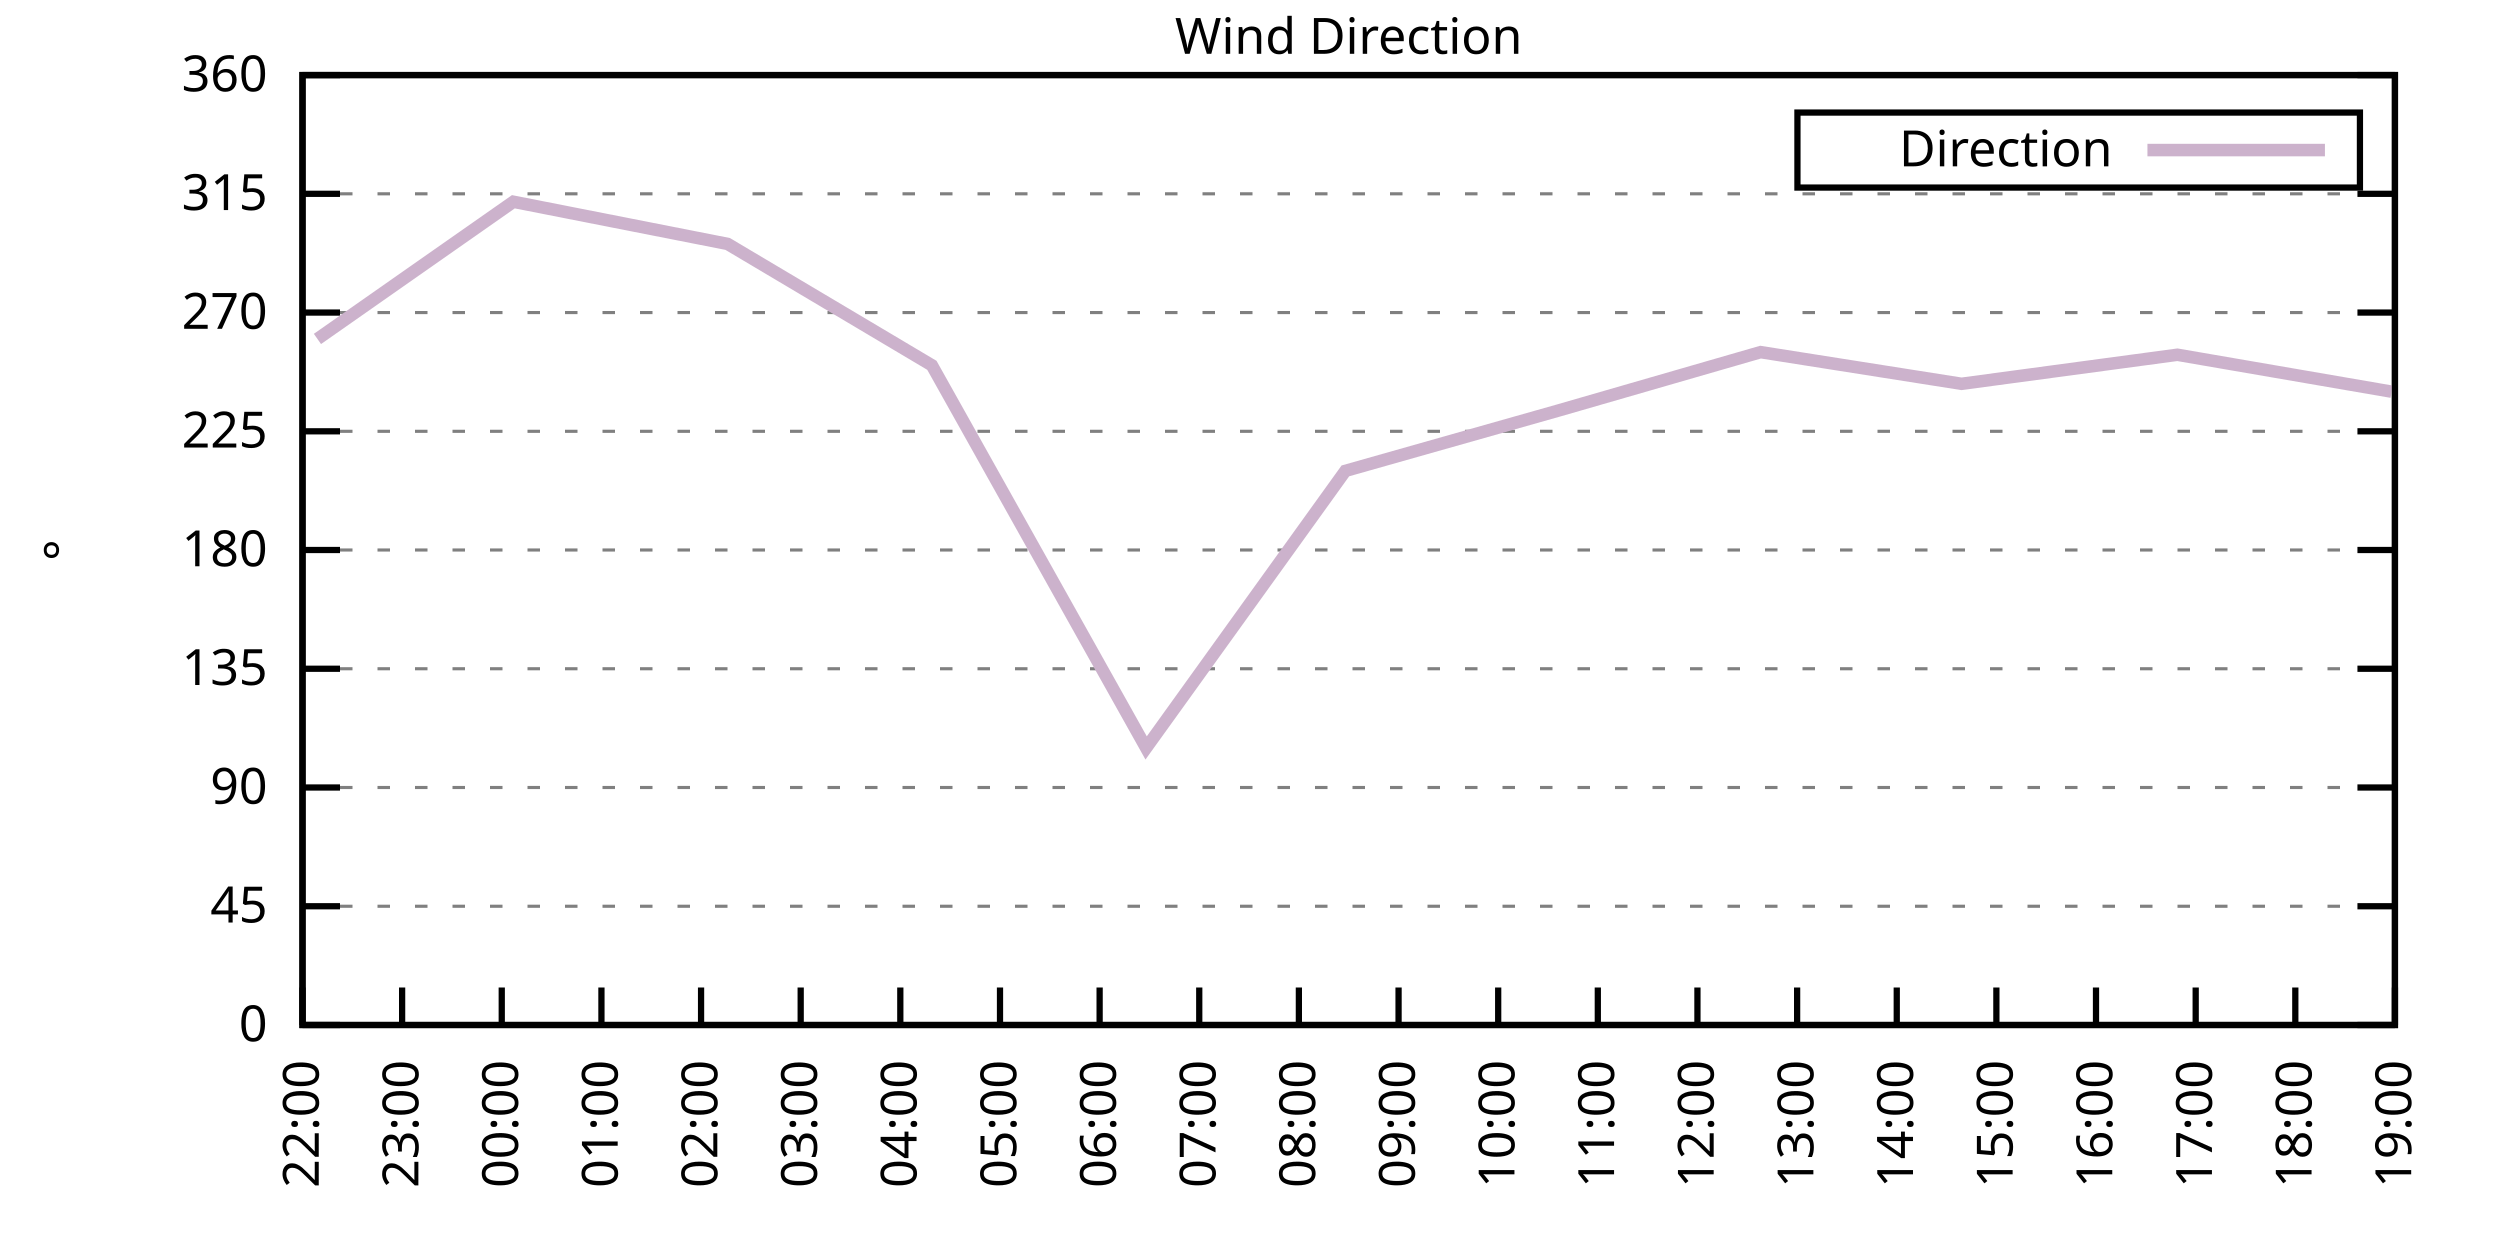
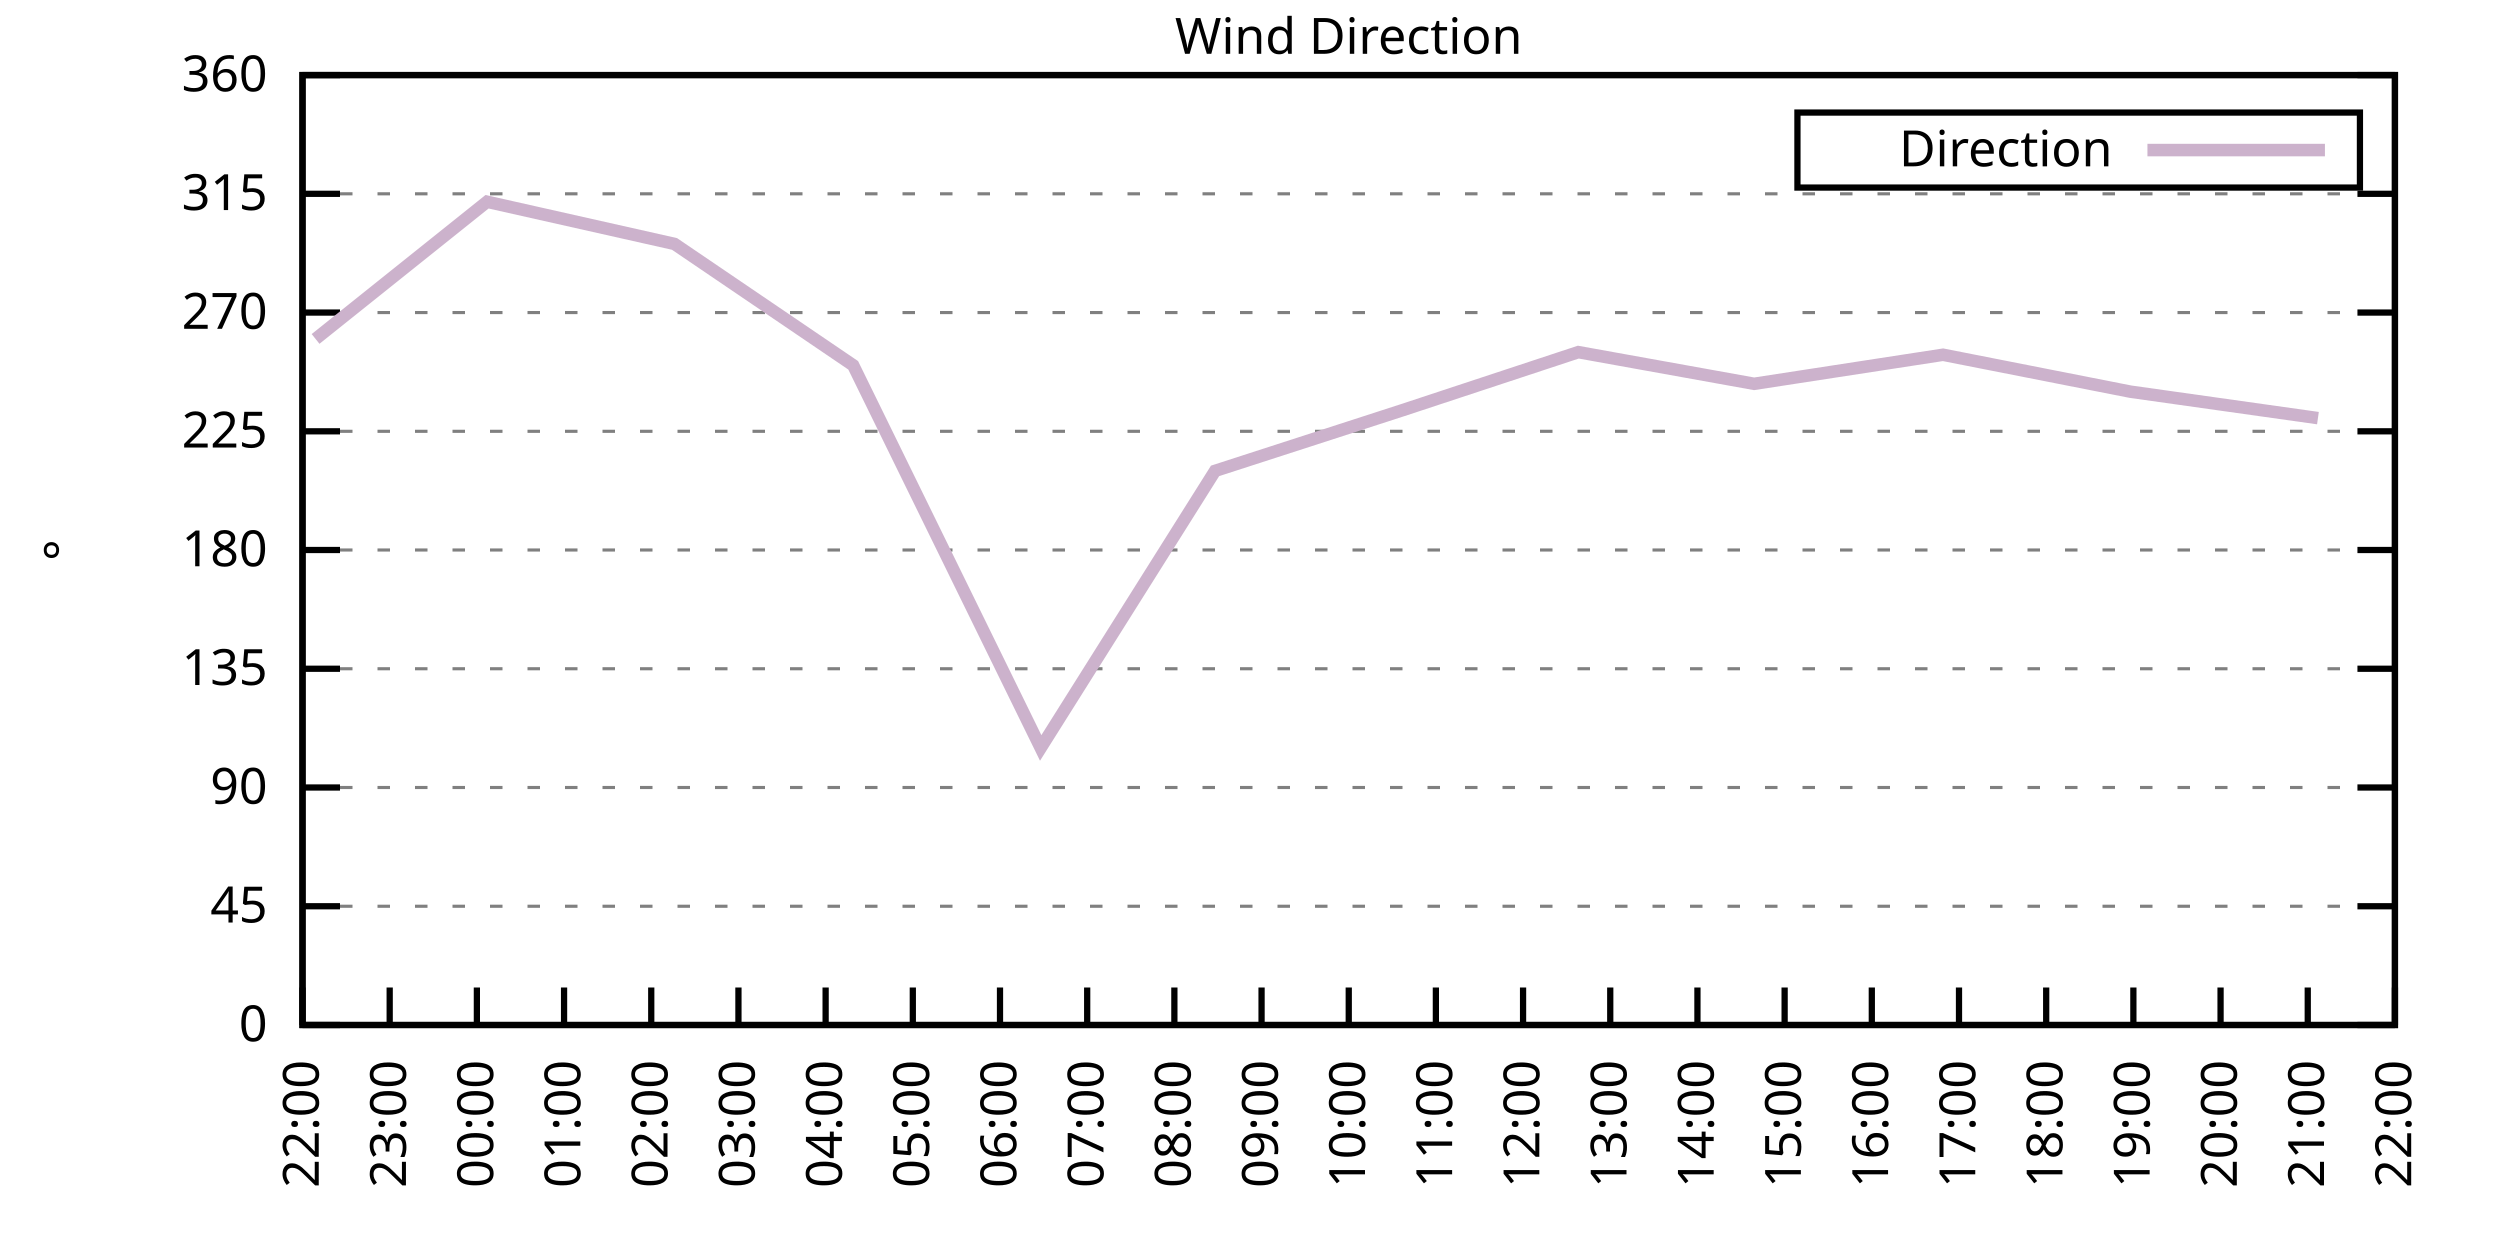
<svg xmlns="http://www.w3.org/2000/svg" xmlns:xlink="http://www.w3.org/1999/xlink" width="400" height="200" viewBox="0 0 400 200">
  <g id="gnuplot_canvas">
    <rect x="0" y="0" width="400" height="200" fill="none" />
    <defs>
      <circle id="gpDot" r="0.5" stroke-width="0.5" stroke="currentColor" />
      <path id="gpPt0" stroke-width="0.333" stroke="currentColor" d="M-1,0 h2 M0,-1 v2" />
      <path id="gpPt1" stroke-width="0.333" stroke="currentColor" d="M-1,-1 L1,1 M1,-1 L-1,1" />
      <path id="gpPt2" stroke-width="0.333" stroke="currentColor" d="M-1,0 L1,0 M0,-1 L0,1 M-1,-1 L1,1 M-1,1 L1,-1" />
      <rect id="gpPt3" stroke-width="0.333" stroke="currentColor" x="-1" y="-1" width="2" height="2" />
      <rect id="gpPt4" stroke-width="0.333" stroke="currentColor" fill="currentColor" x="-1" y="-1" width="2" height="2" />
      <circle id="gpPt5" stroke-width="0.333" stroke="currentColor" cx="0" cy="0" r="1" />
      <use xlink:href="#gpPt5" id="gpPt6" fill="currentColor" stroke="none" />
      <path id="gpPt7" stroke-width="0.333" stroke="currentColor" d="M0,-1.33 L-1.33,0.67 L1.33,0.67 z" />
      <use xlink:href="#gpPt7" id="gpPt8" fill="currentColor" stroke="none" />
      <use xlink:href="#gpPt7" id="gpPt9" stroke="currentColor" transform="rotate(180)" />
      <use xlink:href="#gpPt9" id="gpPt10" fill="currentColor" stroke="none" />
      <use xlink:href="#gpPt3" id="gpPt11" stroke="currentColor" transform="rotate(45)" />
      <use xlink:href="#gpPt11" id="gpPt12" fill="currentColor" stroke="none" />
      <path id="gpPt13" stroke-width="0.333" stroke="currentColor" d="M0,1.330 L1.265,0.411 L0.782,-1.067 L-0.782,-1.076 L-1.265,0.411 z" />
      <use xlink:href="#gpPt13" id="gpPt14" fill="currentColor" stroke="none" />
      <filter id="textbox" filterUnits="objectBoundingBox" x="0" y="0" height="1" width="1">
        <feFlood flood-color="white" flood-opacity="1" result="bgnd" />
        <feComposite in="SourceGraphic" in2="bgnd" operator="atop" />
      </filter>
      <filter id="greybox" filterUnits="objectBoundingBox" x="0" y="0" height="1" width="1">
        <feFlood flood-color="lightgrey" flood-opacity="1" result="grey" />
        <feComposite in="SourceGraphic" in2="grey" operator="atop" />
      </filter>
    </defs>
    <g fill="none" color="white" stroke="currentColor" stroke-width="1.00" stroke-linecap="butt" stroke-linejoin="miter">
</g>
    <g fill="none" color="black" stroke="currentColor" stroke-width="1.00" stroke-linecap="butt" stroke-linejoin="miter">
      <g stroke="none" shape-rendering="crispEdges">
        <polygon fill="rgb(255, 255, 255)" points="48.40,164.00 383.18,164.00 383.18,12.02 48.40,12.02 " />
      </g>
    </g>
    <g fill="none" color="black" stroke="currentColor" stroke-width="1.00" stroke-linecap="butt" stroke-linejoin="miter">
</g>
    <g fill="none" color="black" stroke="black" stroke-width="0.50" stroke-linecap="butt" stroke-linejoin="miter">
</g>
    <g fill="none" color="gray" stroke="currentColor" stroke-width="0.50" stroke-linecap="butt" stroke-linejoin="miter">
      <path stroke="gray" stroke-dasharray="2,4" class="gridline" d="M48.40,164.00 L383.19,164.00  " />
    </g>
    <g fill="none" color="gray" stroke="gray" stroke-width="1.00" stroke-linecap="butt" stroke-linejoin="miter">
</g>
    <g fill="none" color="black" stroke="currentColor" stroke-width="1.00" stroke-linecap="butt" stroke-linejoin="miter">
      <path stroke="black" d="M48.40,164.00 L54.40,164.00 M383.19,164.00 L377.19,164.00  " />
      <g transform="translate(42.80,166.60)" stroke="none" fill="black" font-family="Sans" font-size="8.00" text-anchor="end">
        <text>
          <tspan font-family="Sans"> 0</tspan>
        </text>
      </g>
    </g>
    <g fill="none" color="black" stroke="currentColor" stroke-width="1.00" stroke-linecap="butt" stroke-linejoin="miter">
</g>
    <g fill="none" color="black" stroke="black" stroke-width="0.50" stroke-linecap="butt" stroke-linejoin="miter">
</g>
    <g fill="none" color="gray" stroke="currentColor" stroke-width="0.50" stroke-linecap="butt" stroke-linejoin="miter">
      <path stroke="gray" stroke-dasharray="2,4" class="gridline" d="M48.40,145.00 L383.19,145.00  " />
    </g>
    <g fill="none" color="gray" stroke="gray" stroke-width="1.00" stroke-linecap="butt" stroke-linejoin="miter">
</g>
    <g fill="none" color="black" stroke="currentColor" stroke-width="1.00" stroke-linecap="butt" stroke-linejoin="miter">
      <path stroke="black" d="M48.40,145.00 L54.40,145.00 M383.19,145.00 L377.19,145.00  " />
      <g transform="translate(42.80,147.60)" stroke="none" fill="black" font-family="Sans" font-size="8.00" text-anchor="end">
        <text>
          <tspan font-family="Sans"> 45</tspan>
        </text>
      </g>
    </g>
    <g fill="none" color="black" stroke="currentColor" stroke-width="1.00" stroke-linecap="butt" stroke-linejoin="miter">
</g>
    <g fill="none" color="black" stroke="black" stroke-width="0.50" stroke-linecap="butt" stroke-linejoin="miter">
</g>
    <g fill="none" color="gray" stroke="currentColor" stroke-width="0.50" stroke-linecap="butt" stroke-linejoin="miter">
      <path stroke="gray" stroke-dasharray="2,4" class="gridline" d="M48.40,126.00 L383.19,126.00  " />
    </g>
    <g fill="none" color="gray" stroke="gray" stroke-width="1.00" stroke-linecap="butt" stroke-linejoin="miter">
</g>
    <g fill="none" color="black" stroke="currentColor" stroke-width="1.00" stroke-linecap="butt" stroke-linejoin="miter">
      <path stroke="black" d="M48.40,126.00 L54.40,126.00 M383.19,126.00 L377.19,126.00  " />
      <g transform="translate(42.80,128.60)" stroke="none" fill="black" font-family="Sans" font-size="8.00" text-anchor="end">
        <text>
          <tspan font-family="Sans"> 90</tspan>
        </text>
      </g>
    </g>
    <g fill="none" color="black" stroke="currentColor" stroke-width="1.00" stroke-linecap="butt" stroke-linejoin="miter">
</g>
    <g fill="none" color="black" stroke="black" stroke-width="0.50" stroke-linecap="butt" stroke-linejoin="miter">
</g>
    <g fill="none" color="gray" stroke="currentColor" stroke-width="0.50" stroke-linecap="butt" stroke-linejoin="miter">
      <path stroke="gray" stroke-dasharray="2,4" class="gridline" d="M48.40,107.00 L383.19,107.00  " />
    </g>
    <g fill="none" color="gray" stroke="gray" stroke-width="1.00" stroke-linecap="butt" stroke-linejoin="miter">
</g>
    <g fill="none" color="black" stroke="currentColor" stroke-width="1.00" stroke-linecap="butt" stroke-linejoin="miter">
      <path stroke="black" d="M48.40,107.00 L54.40,107.00 M383.19,107.00 L377.19,107.00  " />
      <g transform="translate(42.80,109.60)" stroke="none" fill="black" font-family="Sans" font-size="8.00" text-anchor="end">
        <text>
          <tspan font-family="Sans"> 135</tspan>
        </text>
      </g>
    </g>
    <g fill="none" color="black" stroke="currentColor" stroke-width="1.00" stroke-linecap="butt" stroke-linejoin="miter">
</g>
    <g fill="none" color="black" stroke="black" stroke-width="0.50" stroke-linecap="butt" stroke-linejoin="miter">
</g>
    <g fill="none" color="gray" stroke="currentColor" stroke-width="0.50" stroke-linecap="butt" stroke-linejoin="miter">
      <path stroke="gray" stroke-dasharray="2,4" class="gridline" d="M48.40,88.00 L383.19,88.00  " />
    </g>
    <g fill="none" color="gray" stroke="gray" stroke-width="1.00" stroke-linecap="butt" stroke-linejoin="miter">
</g>
    <g fill="none" color="black" stroke="currentColor" stroke-width="1.00" stroke-linecap="butt" stroke-linejoin="miter">
      <path stroke="black" d="M48.40,88.00 L54.40,88.00 M383.19,88.00 L377.19,88.00  " />
      <g transform="translate(42.80,90.60)" stroke="none" fill="black" font-family="Sans" font-size="8.00" text-anchor="end">
        <text>
          <tspan font-family="Sans"> 180</tspan>
        </text>
      </g>
    </g>
    <g fill="none" color="black" stroke="currentColor" stroke-width="1.00" stroke-linecap="butt" stroke-linejoin="miter">
</g>
    <g fill="none" color="black" stroke="black" stroke-width="0.50" stroke-linecap="butt" stroke-linejoin="miter">
</g>
    <g fill="none" color="gray" stroke="currentColor" stroke-width="0.50" stroke-linecap="butt" stroke-linejoin="miter">
      <path stroke="gray" stroke-dasharray="2,4" class="gridline" d="M48.40,69.01 L383.19,69.01  " />
    </g>
    <g fill="none" color="gray" stroke="gray" stroke-width="1.00" stroke-linecap="butt" stroke-linejoin="miter">
</g>
    <g fill="none" color="black" stroke="currentColor" stroke-width="1.00" stroke-linecap="butt" stroke-linejoin="miter">
      <path stroke="black" d="M48.40,69.01 L54.40,69.01 M383.19,69.01 L377.19,69.01  " />
      <g transform="translate(42.80,71.61)" stroke="none" fill="black" font-family="Sans" font-size="8.00" text-anchor="end">
        <text>
          <tspan font-family="Sans"> 225</tspan>
        </text>
      </g>
    </g>
    <g fill="none" color="black" stroke="currentColor" stroke-width="1.00" stroke-linecap="butt" stroke-linejoin="miter">
</g>
    <g fill="none" color="black" stroke="black" stroke-width="0.50" stroke-linecap="butt" stroke-linejoin="miter">
</g>
    <g fill="none" color="gray" stroke="currentColor" stroke-width="0.50" stroke-linecap="butt" stroke-linejoin="miter">
      <path stroke="gray" stroke-dasharray="2,4" class="gridline" d="M48.40,50.01 L383.19,50.01  " />
    </g>
    <g fill="none" color="gray" stroke="gray" stroke-width="1.00" stroke-linecap="butt" stroke-linejoin="miter">
</g>
    <g fill="none" color="black" stroke="currentColor" stroke-width="1.00" stroke-linecap="butt" stroke-linejoin="miter">
      <path stroke="black" d="M48.40,50.01 L54.40,50.01 M383.19,50.01 L377.19,50.01  " />
      <g transform="translate(42.80,52.61)" stroke="none" fill="black" font-family="Sans" font-size="8.00" text-anchor="end">
        <text>
          <tspan font-family="Sans"> 270</tspan>
        </text>
      </g>
    </g>
    <g fill="none" color="black" stroke="currentColor" stroke-width="1.00" stroke-linecap="butt" stroke-linejoin="miter">
</g>
    <g fill="none" color="black" stroke="black" stroke-width="0.50" stroke-linecap="butt" stroke-linejoin="miter">
</g>
    <g fill="none" color="gray" stroke="currentColor" stroke-width="0.50" stroke-linecap="butt" stroke-linejoin="miter">
      <path stroke="gray" stroke-dasharray="2,4" class="gridline" d="M48.40,31.01 L383.19,31.01  " />
    </g>
    <g fill="none" color="gray" stroke="gray" stroke-width="1.00" stroke-linecap="butt" stroke-linejoin="miter">
</g>
    <g fill="none" color="black" stroke="currentColor" stroke-width="1.00" stroke-linecap="butt" stroke-linejoin="miter">
      <path stroke="black" d="M48.40,31.01 L54.40,31.01 M383.19,31.01 L377.19,31.01  " />
      <g transform="translate(42.80,33.61)" stroke="none" fill="black" font-family="Sans" font-size="8.00" text-anchor="end">
        <text>
          <tspan font-family="Sans"> 315</tspan>
        </text>
      </g>
    </g>
    <g fill="none" color="black" stroke="currentColor" stroke-width="1.00" stroke-linecap="butt" stroke-linejoin="miter">
</g>
    <g fill="none" color="black" stroke="black" stroke-width="0.50" stroke-linecap="butt" stroke-linejoin="miter">
</g>
    <g fill="none" color="gray" stroke="currentColor" stroke-width="0.50" stroke-linecap="butt" stroke-linejoin="miter">
      <path stroke="gray" stroke-dasharray="2,4" class="gridline" d="M48.40,12.01 L383.19,12.01  " />
    </g>
    <g fill="none" color="gray" stroke="gray" stroke-width="1.00" stroke-linecap="butt" stroke-linejoin="miter">
</g>
    <g fill="none" color="black" stroke="currentColor" stroke-width="1.00" stroke-linecap="butt" stroke-linejoin="miter">
      <path stroke="black" d="M48.40,12.01 L54.40,12.01 M383.19,12.01 L377.19,12.01  " />
      <g transform="translate(42.80,14.61)" stroke="none" fill="black" font-family="Sans" font-size="8.00" text-anchor="end">
        <text>
          <tspan font-family="Sans"> 360</tspan>
        </text>
      </g>
    </g>
    <g fill="none" color="black" stroke="currentColor" stroke-width="1.00" stroke-linecap="butt" stroke-linejoin="miter">
      <path stroke="black" d="M48.40,164.00 L48.40,158.00  " />
      <g transform="translate(51.00,169.60) rotate(270.00)" stroke="none" fill="black" font-family="Sans" font-size="8.00" text-anchor="end">
        <text>
          <tspan font-family="Sans">22:00</tspan>
        </text>
      </g>
    </g>
    <g fill="none" color="black" stroke="currentColor" stroke-width="1.00" stroke-linecap="butt" stroke-linejoin="miter">
-       <path stroke="black" d="M64.34,164.00 L64.34,158.00  " />
-       <g transform="translate(66.94,169.60) rotate(270.00)" stroke="none" fill="black" font-family="Sans" font-size="8.00" text-anchor="end">
+       <path stroke="black" d="M62.35,164.00 L62.35,158.00  " />
+       <g transform="translate(64.95,169.60) rotate(270.00)" stroke="none" fill="black" font-family="Sans" font-size="8.00" text-anchor="end">
        <text>
          <tspan font-family="Sans">23:00</tspan>
        </text>
      </g>
    </g>
    <g fill="none" color="black" stroke="currentColor" stroke-width="1.00" stroke-linecap="butt" stroke-linejoin="miter">
-       <path stroke="black" d="M80.28,164.00 L80.28,158.00  " />
-       <g transform="translate(82.88,169.60) rotate(270.00)" stroke="none" fill="black" font-family="Sans" font-size="8.00" text-anchor="end">
+       <path stroke="black" d="M76.30,164.00 L76.30,158.00  " />
+       <g transform="translate(78.90,169.60) rotate(270.00)" stroke="none" fill="black" font-family="Sans" font-size="8.00" text-anchor="end">
        <text>
          <tspan font-family="Sans">00:00</tspan>
        </text>
      </g>
    </g>
    <g fill="none" color="black" stroke="currentColor" stroke-width="1.00" stroke-linecap="butt" stroke-linejoin="miter">
-       <path stroke="black" d="M96.23,164.00 L96.23,158.00  " />
-       <g transform="translate(98.83,169.60) rotate(270.00)" stroke="none" fill="black" font-family="Sans" font-size="8.00" text-anchor="end">
+       <path stroke="black" d="M90.25,164.00 L90.25,158.00  " />
+       <g transform="translate(92.85,169.60) rotate(270.00)" stroke="none" fill="black" font-family="Sans" font-size="8.00" text-anchor="end">
        <text>
          <tspan font-family="Sans">01:00</tspan>
        </text>
      </g>
    </g>
    <g fill="none" color="black" stroke="currentColor" stroke-width="1.00" stroke-linecap="butt" stroke-linejoin="miter">
-       <path stroke="black" d="M112.17,164.00 L112.17,158.00  " />
-       <g transform="translate(114.77,169.60) rotate(270.00)" stroke="none" fill="black" font-family="Sans" font-size="8.00" text-anchor="end">
+       <path stroke="black" d="M104.20,164.00 L104.20,158.00  " />
+       <g transform="translate(106.80,169.60) rotate(270.00)" stroke="none" fill="black" font-family="Sans" font-size="8.00" text-anchor="end">
        <text>
          <tspan font-family="Sans">02:00</tspan>
        </text>
      </g>
    </g>
    <g fill="none" color="black" stroke="currentColor" stroke-width="1.00" stroke-linecap="butt" stroke-linejoin="miter">
-       <path stroke="black" d="M128.11,164.00 L128.11,158.00  " />
-       <g transform="translate(130.71,169.60) rotate(270.00)" stroke="none" fill="black" font-family="Sans" font-size="8.00" text-anchor="end">
+       <path stroke="black" d="M118.15,164.00 L118.15,158.00  " />
+       <g transform="translate(120.75,169.60) rotate(270.00)" stroke="none" fill="black" font-family="Sans" font-size="8.00" text-anchor="end">
        <text>
          <tspan font-family="Sans">03:00</tspan>
        </text>
      </g>
    </g>
    <g fill="none" color="black" stroke="currentColor" stroke-width="1.00" stroke-linecap="butt" stroke-linejoin="miter">
-       <path stroke="black" d="M144.05,164.00 L144.05,158.00  " />
-       <g transform="translate(146.65,169.60) rotate(270.00)" stroke="none" fill="black" font-family="Sans" font-size="8.00" text-anchor="end">
+       <path stroke="black" d="M132.10,164.00 L132.10,158.00  " />
+       <g transform="translate(134.70,169.60) rotate(270.00)" stroke="none" fill="black" font-family="Sans" font-size="8.00" text-anchor="end">
        <text>
          <tspan font-family="Sans">04:00</tspan>
+         </text>
+       </g>
+     </g>
+     <g fill="none" color="black" stroke="currentColor" stroke-width="1.00" stroke-linecap="butt" stroke-linejoin="miter">
+       <path stroke="black" d="M146.05,164.00 L146.05,158.00  " />
+       <g transform="translate(148.65,169.60) rotate(270.00)" stroke="none" fill="black" font-family="Sans" font-size="8.00" text-anchor="end">
+         <text>
+           <tspan font-family="Sans">05:00</tspan>
        </text>
      </g>
    </g>
    <g fill="none" color="black" stroke="currentColor" stroke-width="1.00" stroke-linecap="butt" stroke-linejoin="miter">
      <path stroke="black" d="M160.00,164.00 L160.00,158.00  " />
      <g transform="translate(162.60,169.60) rotate(270.00)" stroke="none" fill="black" font-family="Sans" font-size="8.00" text-anchor="end">
        <text>
-           <tspan font-family="Sans">05:00</tspan>
-         </text>
-       </g>
-     </g>
-     <g fill="none" color="black" stroke="currentColor" stroke-width="1.00" stroke-linecap="butt" stroke-linejoin="miter">
-       <path stroke="black" d="M175.94,164.00 L175.94,158.00  " />
-       <g transform="translate(178.54,169.60) rotate(270.00)" stroke="none" fill="black" font-family="Sans" font-size="8.00" text-anchor="end">
-         <text>
          <tspan font-family="Sans">06:00</tspan>
        </text>
      </g>
    </g>
    <g fill="none" color="black" stroke="currentColor" stroke-width="1.00" stroke-linecap="butt" stroke-linejoin="miter">
-       <path stroke="black" d="M191.88,164.00 L191.88,158.00  " />
-       <g transform="translate(194.48,169.60) rotate(270.00)" stroke="none" fill="black" font-family="Sans" font-size="8.00" text-anchor="end">
+       <path stroke="black" d="M173.95,164.00 L173.95,158.00  " />
+       <g transform="translate(176.55,169.60) rotate(270.00)" stroke="none" fill="black" font-family="Sans" font-size="8.00" text-anchor="end">
        <text>
          <tspan font-family="Sans">07:00</tspan>
        </text>
      </g>
    </g>
    <g fill="none" color="black" stroke="currentColor" stroke-width="1.00" stroke-linecap="butt" stroke-linejoin="miter">
-       <path stroke="black" d="M207.82,164.00 L207.82,158.00  " />
-       <g transform="translate(210.42,169.60) rotate(270.00)" stroke="none" fill="black" font-family="Sans" font-size="8.00" text-anchor="end">
+       <path stroke="black" d="M187.90,164.00 L187.90,158.00  " />
+       <g transform="translate(190.50,169.60) rotate(270.00)" stroke="none" fill="black" font-family="Sans" font-size="8.00" text-anchor="end">
        <text>
          <tspan font-family="Sans">08:00</tspan>
        </text>
      </g>
    </g>
    <g fill="none" color="black" stroke="currentColor" stroke-width="1.00" stroke-linecap="butt" stroke-linejoin="miter">
-       <path stroke="black" d="M223.77,164.00 L223.77,158.00  " />
-       <g transform="translate(226.37,169.60) rotate(270.00)" stroke="none" fill="black" font-family="Sans" font-size="8.00" text-anchor="end">
+       <path stroke="black" d="M201.85,164.00 L201.85,158.00  " />
+       <g transform="translate(204.45,169.60) rotate(270.00)" stroke="none" fill="black" font-family="Sans" font-size="8.00" text-anchor="end">
        <text>
          <tspan font-family="Sans">09:00</tspan>
        </text>
      </g>
    </g>
    <g fill="none" color="black" stroke="currentColor" stroke-width="1.00" stroke-linecap="butt" stroke-linejoin="miter">
-       <path stroke="black" d="M239.71,164.00 L239.71,158.00  " />
-       <g transform="translate(242.31,169.60) rotate(270.00)" stroke="none" fill="black" font-family="Sans" font-size="8.00" text-anchor="end">
+       <path stroke="black" d="M215.80,164.00 L215.80,158.00  " />
+       <g transform="translate(218.40,169.60) rotate(270.00)" stroke="none" fill="black" font-family="Sans" font-size="8.00" text-anchor="end">
        <text>
          <tspan font-family="Sans">10:00</tspan>
        </text>
      </g>
    </g>
    <g fill="none" color="black" stroke="currentColor" stroke-width="1.00" stroke-linecap="butt" stroke-linejoin="miter">
-       <path stroke="black" d="M255.65,164.00 L255.65,158.00  " />
-       <g transform="translate(258.25,169.60) rotate(270.00)" stroke="none" fill="black" font-family="Sans" font-size="8.00" text-anchor="end">
+       <path stroke="black" d="M229.74,164.00 L229.74,158.00  " />
+       <g transform="translate(232.34,169.60) rotate(270.00)" stroke="none" fill="black" font-family="Sans" font-size="8.00" text-anchor="end">
        <text>
          <tspan font-family="Sans">11:00</tspan>
+         </text>
+       </g>
+     </g>
+     <g fill="none" color="black" stroke="currentColor" stroke-width="1.00" stroke-linecap="butt" stroke-linejoin="miter">
+       <path stroke="black" d="M243.69,164.00 L243.69,158.00  " />
+       <g transform="translate(246.29,169.60) rotate(270.00)" stroke="none" fill="black" font-family="Sans" font-size="8.00" text-anchor="end">
+         <text>
+           <tspan font-family="Sans">12:00</tspan>
+         </text>
+       </g>
+     </g>
+     <g fill="none" color="black" stroke="currentColor" stroke-width="1.00" stroke-linecap="butt" stroke-linejoin="miter">
+       <path stroke="black" d="M257.64,164.00 L257.64,158.00  " />
+       <g transform="translate(260.24,169.60) rotate(270.00)" stroke="none" fill="black" font-family="Sans" font-size="8.00" text-anchor="end">
+         <text>
+           <tspan font-family="Sans">13:00</tspan>
        </text>
      </g>
    </g>
    <g fill="none" color="black" stroke="currentColor" stroke-width="1.00" stroke-linecap="butt" stroke-linejoin="miter">
      <path stroke="black" d="M271.59,164.00 L271.59,158.00  " />
      <g transform="translate(274.19,169.60) rotate(270.00)" stroke="none" fill="black" font-family="Sans" font-size="8.00" text-anchor="end">
        <text>
-           <tspan font-family="Sans">12:00</tspan>
-         </text>
-       </g>
-     </g>
-     <g fill="none" color="black" stroke="currentColor" stroke-width="1.00" stroke-linecap="butt" stroke-linejoin="miter">
-       <path stroke="black" d="M287.54,164.00 L287.54,158.00  " />
-       <g transform="translate(290.14,169.60) rotate(270.00)" stroke="none" fill="black" font-family="Sans" font-size="8.00" text-anchor="end">
-         <text>
-           <tspan font-family="Sans">13:00</tspan>
-         </text>
-       </g>
-     </g>
-     <g fill="none" color="black" stroke="currentColor" stroke-width="1.00" stroke-linecap="butt" stroke-linejoin="miter">
-       <path stroke="black" d="M303.48,164.00 L303.48,158.00  " />
-       <g transform="translate(306.08,169.60) rotate(270.00)" stroke="none" fill="black" font-family="Sans" font-size="8.00" text-anchor="end">
-         <text>
          <tspan font-family="Sans">14:00</tspan>
        </text>
      </g>
    </g>
    <g fill="none" color="black" stroke="currentColor" stroke-width="1.00" stroke-linecap="butt" stroke-linejoin="miter">
-       <path stroke="black" d="M319.42,164.00 L319.42,158.00  " />
-       <g transform="translate(322.02,169.60) rotate(270.00)" stroke="none" fill="black" font-family="Sans" font-size="8.00" text-anchor="end">
+       <path stroke="black" d="M285.54,164.00 L285.54,158.00  " />
+       <g transform="translate(288.14,169.60) rotate(270.00)" stroke="none" fill="black" font-family="Sans" font-size="8.00" text-anchor="end">
        <text>
          <tspan font-family="Sans">15:00</tspan>
        </text>
      </g>
    </g>
    <g fill="none" color="black" stroke="currentColor" stroke-width="1.00" stroke-linecap="butt" stroke-linejoin="miter">
-       <path stroke="black" d="M335.36,164.00 L335.36,158.00  " />
-       <g transform="translate(337.96,169.60) rotate(270.00)" stroke="none" fill="black" font-family="Sans" font-size="8.00" text-anchor="end">
+       <path stroke="black" d="M299.49,164.00 L299.49,158.00  " />
+       <g transform="translate(302.09,169.60) rotate(270.00)" stroke="none" fill="black" font-family="Sans" font-size="8.00" text-anchor="end">
        <text>
          <tspan font-family="Sans">16:00</tspan>
        </text>
      </g>
    </g>
    <g fill="none" color="black" stroke="currentColor" stroke-width="1.00" stroke-linecap="butt" stroke-linejoin="miter">
-       <path stroke="black" d="M351.31,164.00 L351.31,158.00  " />
-       <g transform="translate(353.91,169.60) rotate(270.00)" stroke="none" fill="black" font-family="Sans" font-size="8.00" text-anchor="end">
+       <path stroke="black" d="M313.44,164.00 L313.44,158.00  " />
+       <g transform="translate(316.04,169.60) rotate(270.00)" stroke="none" fill="black" font-family="Sans" font-size="8.00" text-anchor="end">
        <text>
          <tspan font-family="Sans">17:00</tspan>
        </text>
      </g>
    </g>
    <g fill="none" color="black" stroke="currentColor" stroke-width="1.00" stroke-linecap="butt" stroke-linejoin="miter">
-       <path stroke="black" d="M367.25,164.00 L367.25,158.00  " />
-       <g transform="translate(369.85,169.60) rotate(270.00)" stroke="none" fill="black" font-family="Sans" font-size="8.00" text-anchor="end">
+       <path stroke="black" d="M327.39,164.00 L327.39,158.00  " />
+       <g transform="translate(329.99,169.60) rotate(270.00)" stroke="none" fill="black" font-family="Sans" font-size="8.00" text-anchor="end">
        <text>
          <tspan font-family="Sans">18:00</tspan>
+         </text>
+       </g>
+     </g>
+     <g fill="none" color="black" stroke="currentColor" stroke-width="1.00" stroke-linecap="butt" stroke-linejoin="miter">
+       <path stroke="black" d="M341.34,164.00 L341.34,158.00  " />
+       <g transform="translate(343.94,169.60) rotate(270.00)" stroke="none" fill="black" font-family="Sans" font-size="8.00" text-anchor="end">
+         <text>
+           <tspan font-family="Sans">19:00</tspan>
+         </text>
+       </g>
+     </g>
+     <g fill="none" color="black" stroke="currentColor" stroke-width="1.00" stroke-linecap="butt" stroke-linejoin="miter">
+       <path stroke="black" d="M355.29,164.00 L355.29,158.00  " />
+       <g transform="translate(357.89,169.60) rotate(270.00)" stroke="none" fill="black" font-family="Sans" font-size="8.00" text-anchor="end">
+         <text>
+           <tspan font-family="Sans">20:00</tspan>
+         </text>
+       </g>
+     </g>
+     <g fill="none" color="black" stroke="currentColor" stroke-width="1.00" stroke-linecap="butt" stroke-linejoin="miter">
+       <path stroke="black" d="M369.24,164.00 L369.24,158.00  " />
+       <g transform="translate(371.84,169.60) rotate(270.00)" stroke="none" fill="black" font-family="Sans" font-size="8.00" text-anchor="end">
+         <text>
+           <tspan font-family="Sans">21:00</tspan>
        </text>
      </g>
    </g>
    <g fill="none" color="black" stroke="currentColor" stroke-width="1.00" stroke-linecap="butt" stroke-linejoin="miter">
      <path stroke="black" d="M383.19,164.00 L383.19,158.00  " />
      <g transform="translate(385.79,169.60) rotate(270.00)" stroke="none" fill="black" font-family="Sans" font-size="8.00" text-anchor="end">
        <text>
-           <tspan font-family="Sans">19:00</tspan>
+           <tspan font-family="Sans">22:00</tspan>
        </text>
      </g>
    </g>
    <g fill="none" color="black" stroke="currentColor" stroke-width="1.00" stroke-linecap="butt" stroke-linejoin="miter">
</g>
    <g fill="none" color="black" stroke="currentColor" stroke-width="1.00" stroke-linecap="butt" stroke-linejoin="miter">
      <path stroke="black" d="M48.40,12.01 L48.40,164.00 L383.19,164.00 L383.19,12.01 L48.40,12.01 Z  " />
    </g>
    <g fill="none" color="black" stroke="currentColor" stroke-width="1.00" stroke-linecap="butt" stroke-linejoin="miter">
</g>
    <g fill="none" color="black" stroke="currentColor" stroke-width="1.00" stroke-linecap="butt" stroke-linejoin="miter">
      <path stroke="black" d="M287.59,30.01 L287.59,18.01 L377.59,18.01 L377.59,30.01 L287.59,30.01 Z  " />
    </g>
    <g id="Wind_direction_plot_1">
      <g fill="none" color="white" stroke="black" stroke-width="2.00" stroke-linecap="butt" stroke-linejoin="miter">
</g>
      <g fill="none" color="black" stroke="currentColor" stroke-width="2.00" stroke-linecap="butt" stroke-linejoin="miter">
        <g transform="translate(337.99,26.61)" stroke="none" fill="black" font-family="Sans" font-size="8.00" text-anchor="end">
          <text>
            <tspan font-family="Sans">Direction</tspan>
          </text>
        </g>
      </g>
      <g fill="none" color="black" stroke="currentColor" stroke-width="2.00" stroke-linecap="butt" stroke-linejoin="miter">
-         <path stroke="rgb(204, 178, 204)" d="M343.59,24.01 L371.99,24.01 M50.79,54.23 L82.14,32.28 L116.42,39.03 L149.10,58.45 L183.38,119.67 L215.26,75.34   L249.54,65.63 L281.69,56.34 L313.84,61.41 L348.38,56.76 L382.66,62.67  " />
+         <path stroke="rgb(204, 178, 204)" d="M343.59,24.01 L371.99,24.01 M50.49,54.23 L77.93,32.28 L107.92,39.03 L136.51,58.45 L166.51,119.67 L194.41,75.34   L224.40,65.63 L252.53,56.34 L280.66,61.41 L310.88,56.76 L340.88,62.67 L370.87,66.90  " />
      </g>
    </g>
    <g fill="none" color="black" stroke="currentColor" stroke-width="2.00" stroke-linecap="butt" stroke-linejoin="miter">
</g>
    <g fill="none" color="black" stroke="black" stroke-width="1.00" stroke-linecap="butt" stroke-linejoin="miter">
</g>
    <g fill="none" color="black" stroke="currentColor" stroke-width="1.00" stroke-linecap="butt" stroke-linejoin="miter">
      <path stroke="black" d="M48.40,12.01 L48.40,164.00 L383.19,164.00 L383.19,12.01 L48.40,12.01 Z  " />
      <g transform="translate(12.80,88.01) rotate(270.00)" stroke="none" fill="black" font-family="Sans" font-size="8.00" text-anchor="middle">
        <text>
          <tspan font-family="Sans">°</tspan>
        </text>
      </g>
    </g>
    <g fill="none" color="black" stroke="currentColor" stroke-width="1.00" stroke-linecap="butt" stroke-linejoin="miter">
</g>
    <g fill="none" color="black" stroke="currentColor" stroke-width="1.00" stroke-linecap="butt" stroke-linejoin="miter">
      <g transform="translate(215.79,8.61)" stroke="none" fill="black" font-family="Sans" font-size="8.00" text-anchor="middle">
        <text>
          <tspan font-family="Sans">Wind Direction</tspan>
        </text>
      </g>
    </g>
    <g fill="none" color="black" stroke="currentColor" stroke-width="1.00" stroke-linecap="butt" stroke-linejoin="miter">
</g>
  </g>
</svg>
